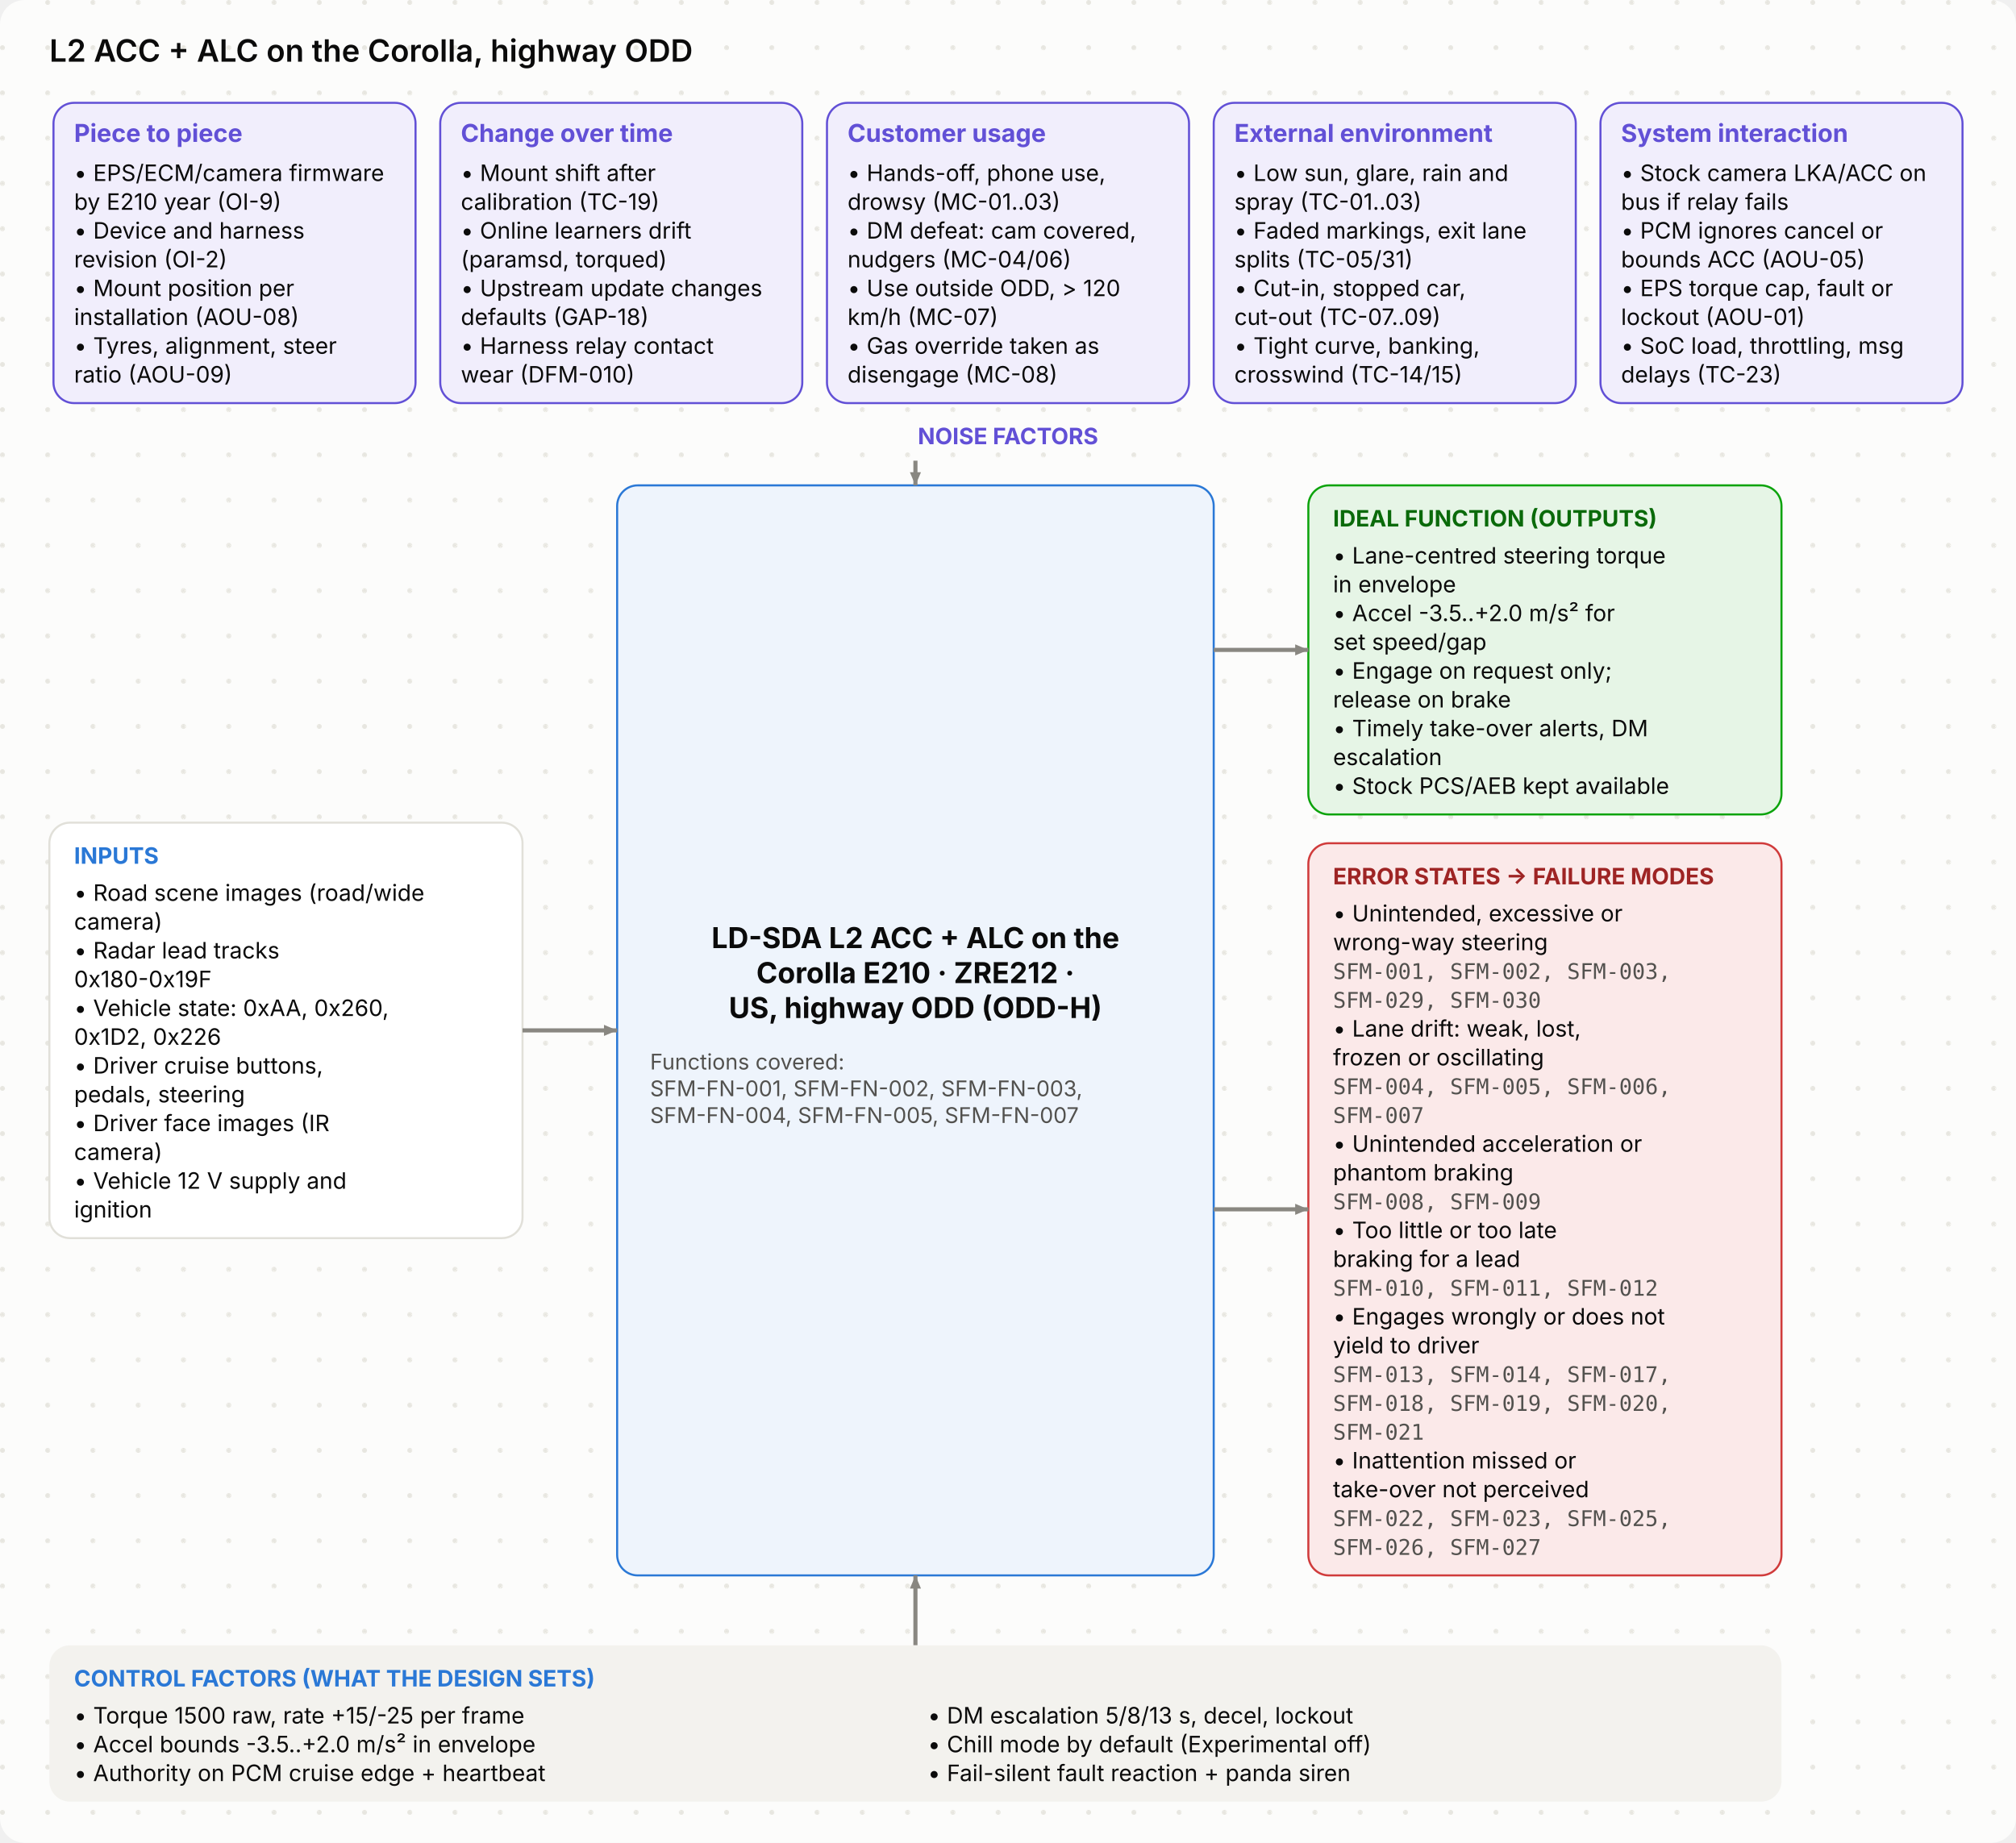
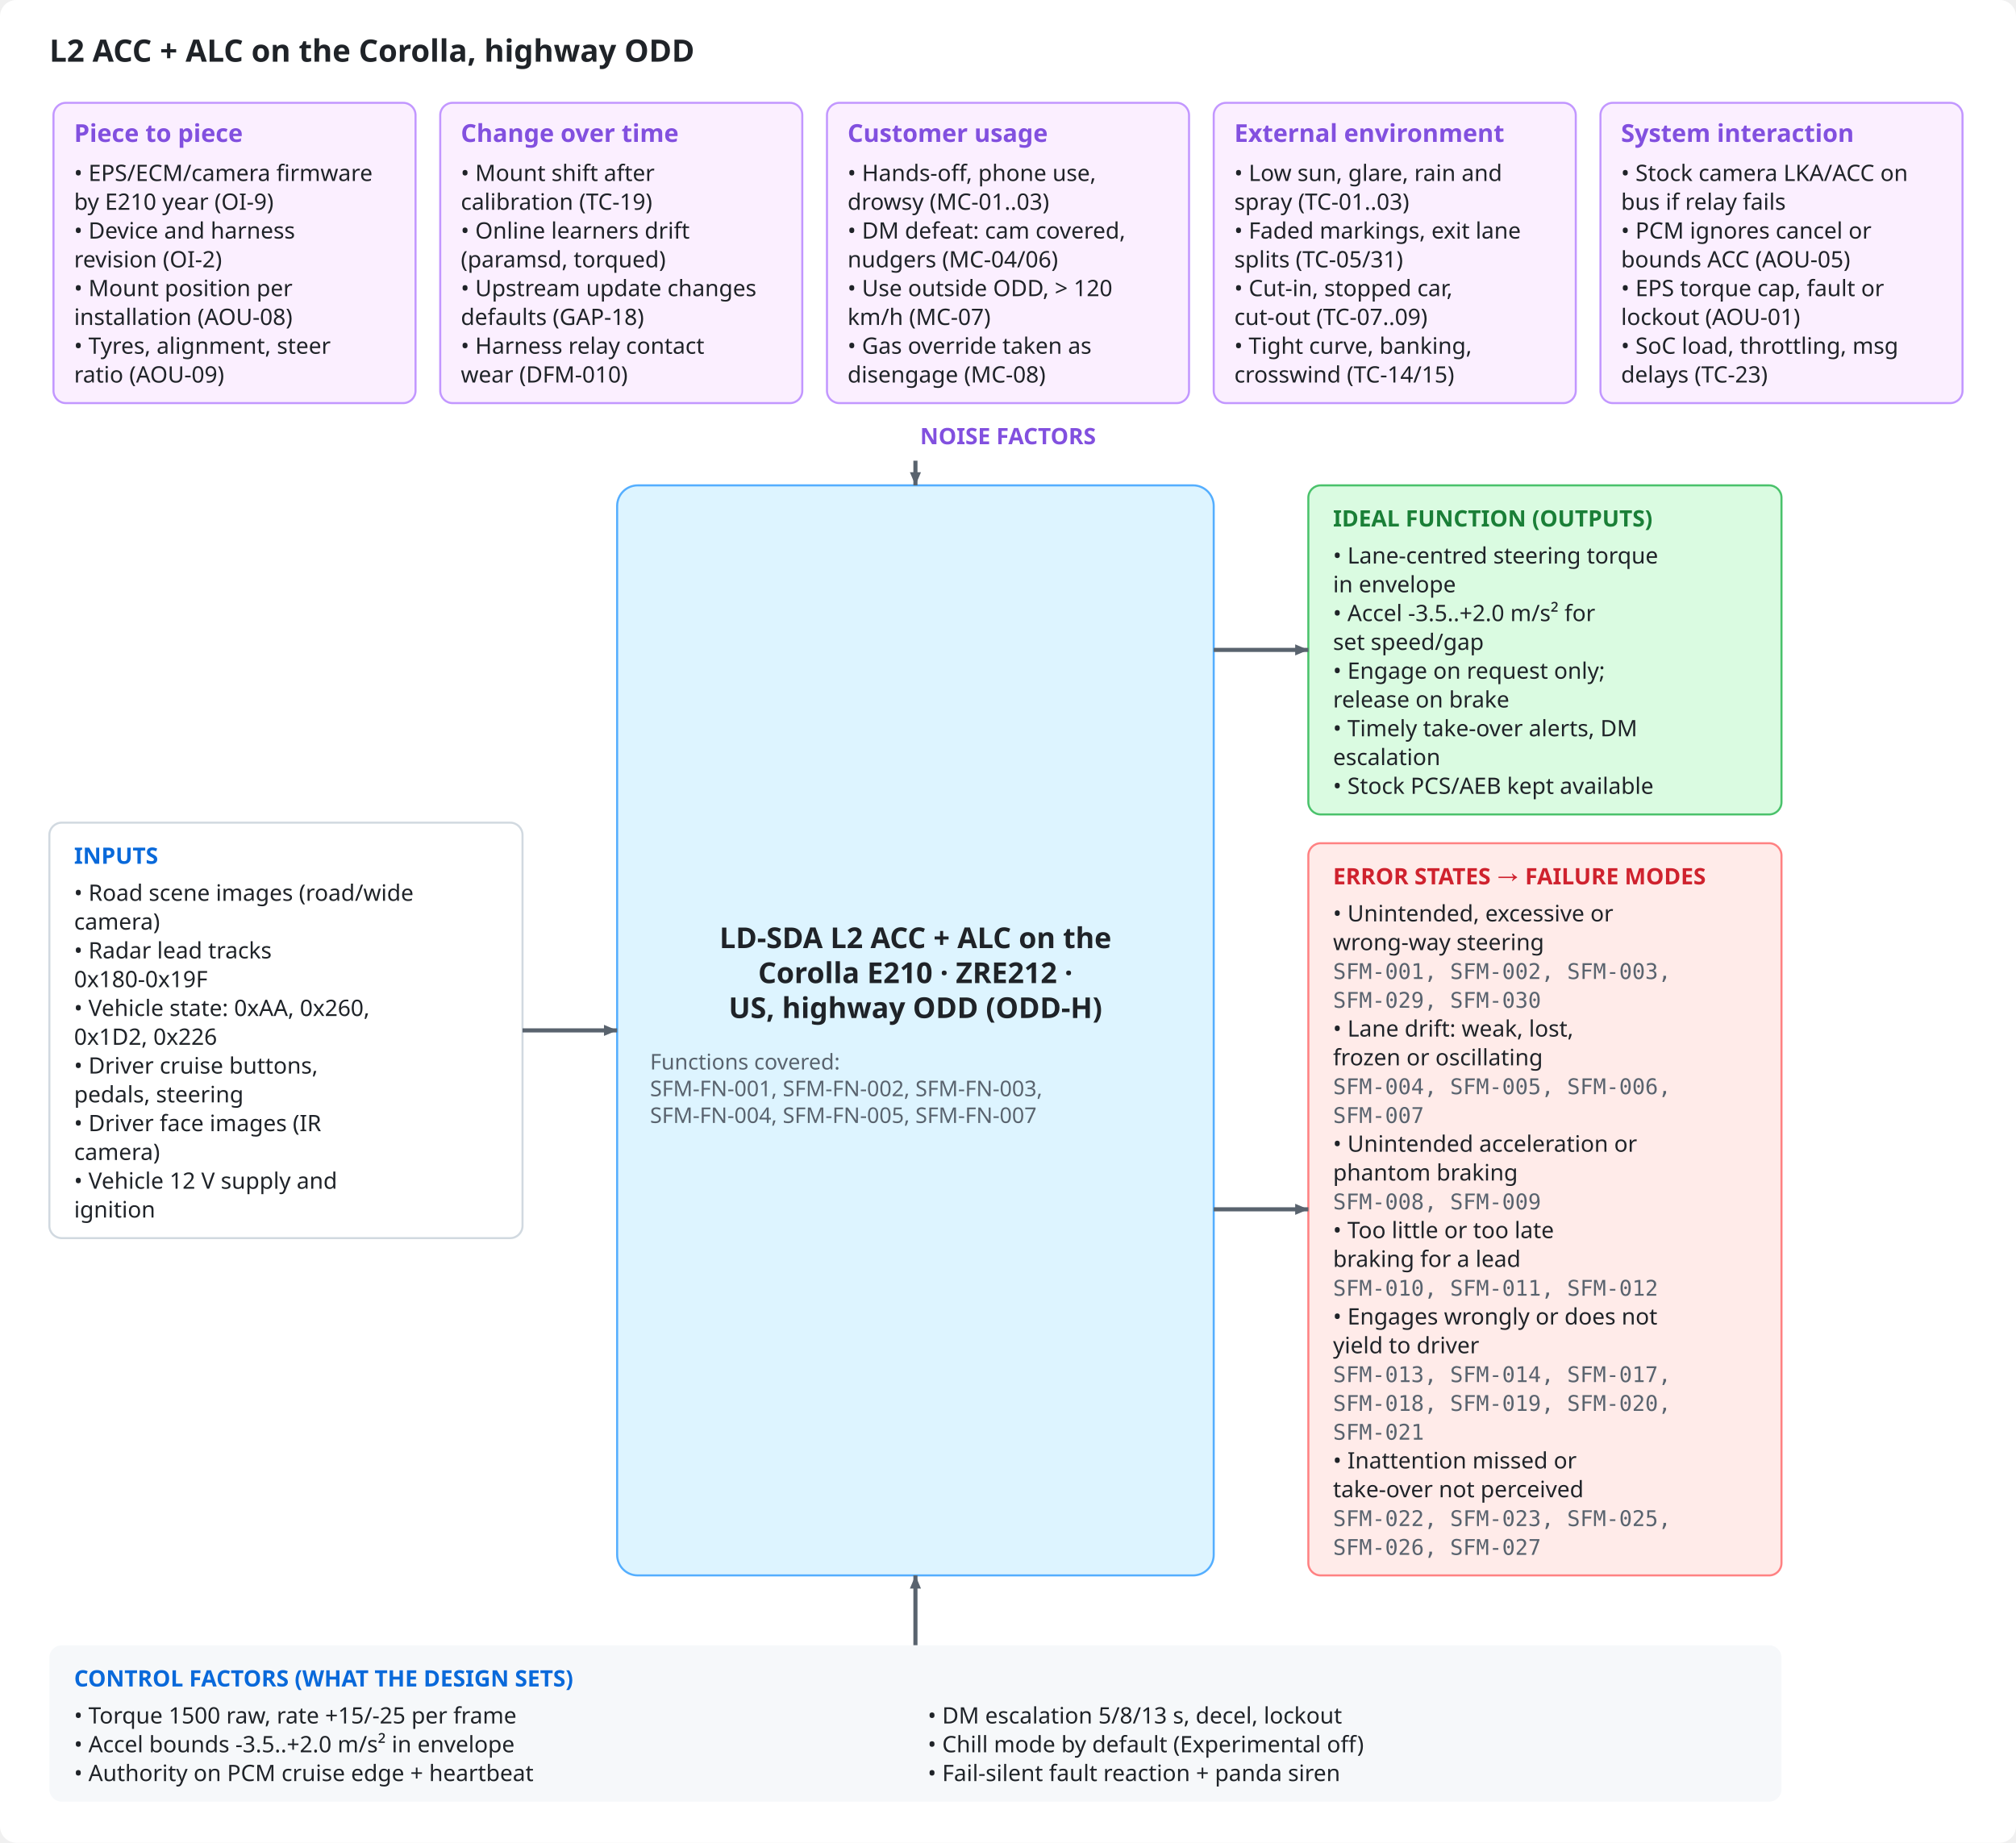
<svg xmlns="http://www.w3.org/2000/svg" viewBox="0 0 980 896" width="980" height="896" role="img">
  <style>
- .bg{fill:#fcfcfb}.dot{fill:#e7e6e0}.ink{fill:#0b0b0b}.mut{fill:#52514e}.acc{fill:#2a78d6}.surf{fill:#f3f2ee}.box{fill:#ffffff;stroke:#e1e0d9}
- .in{fill:#eef4fc;stroke:#2a78d6}.out{fill:#f3f2ee;stroke:#e1e0d9}.bd{fill:none;stroke:#2a78d6;stroke-dasharray:6 4}.frame{fill:none;stroke:#e1e0d9}
- .hS{fill:#fbe9e9}.h{fill:#9e2424}.mS{fill:#fff5dc}.m{fill:#7a5600}.lS{fill:#e6f5e6}.l{fill:#0a6a0a}
- .hB{fill:#fbe9e9;stroke:#d03b3b}.lB{fill:#e6f5e6;stroke:#0ca30c}.nB{fill:#f1eefc;stroke:#6250d6}.n{fill:#6250d6}
- .ln{stroke:#898781;fill:none}.data{stroke:#2a78d6;fill:none}.energy{stroke:#eb6834;fill:none;stroke-width:2.2}
- .physical{stroke:#898781;fill:none;stroke-dasharray:5 3}.material{stroke:#008300;fill:none;stroke-dasharray:1.5 3}
- .ah{fill:#898781}.lbl{fill:#fcfcfb}.lane{fill:#f3f2ee}.laneT{fill:#52514e}
- text{font-family:Inter,-apple-system,BlinkMacSystemFont,"Segoe UI","Noto Sans",Helvetica,Arial,sans-serif}
- .mono{font-family:"JetBrains Mono",ui-monospace,SFMono-Regular,"SF Mono",Menlo,Consolas,monospace}
+ .bg{fill:#ffffff}.ink{fill:#1f2328}.mut{fill:#59636e}.acc{fill:#0969da}.surf{fill:#f6f8fa}.box{fill:#ffffff;stroke:#d1d9e0}
+ .in{fill:#ddf4ff;stroke:#54aeff}.out{fill:#f6f8fa;stroke:#d1d9e0}.bd{fill:none;stroke:#0969da;stroke-dasharray:6 4}.frame{fill:none;stroke:#d1d9e0}
+ .hS{fill:#ffebe9}.h{fill:#cf222e}.mS{fill:#fff8c5}.m{fill:#9a6700}.lS{fill:#dafbe1}.l{fill:#1a7f37}
+ .hB{fill:#ffebe9;stroke:#ff8182}.lB{fill:#dafbe1;stroke:#4ac26b}.nB{fill:#fbefff;stroke:#c297ff}.n{fill:#8250df}
+ .ln{stroke:#59636e;fill:none}.data{stroke:#0969da;fill:none}.energy{stroke:#bc4c00;fill:none;stroke-width:2.2}
+ .physical{stroke:#59636e;fill:none;stroke-dasharray:5 3}.material{stroke:#1a7f37;fill:none;stroke-dasharray:1.5 3}
+ .ah{fill:#59636e}.lbl{fill:#ffffff}.lane{fill:#f6f8fa}.laneT{fill:#59636e}
+ text{font-family:-apple-system,BlinkMacSystemFont,"Segoe UI","Noto Sans",Helvetica,Arial,sans-serif}
+ .mono{font-family:ui-monospace,SFMono-Regular,"SF Mono",Menlo,Consolas,monospace}
@media (prefers-color-scheme: dark){
- .bg{fill:#1a1a19}.dot{fill:#262624}.ink{fill:#f2f1ec}.mut{fill:#b5b3ab}.acc{fill:#6aa5ec}.surf{fill:#242422}.box{fill:#242422;stroke:#3a3936}
- .in{fill:#1b2a3d;stroke:#4f8fe0}.out{fill:#242422;stroke:#3a3936}.bd{stroke:#6aa5ec}.frame{stroke:#3a3936}
- .hS{fill:#4a1f1f}.h{fill:#ffb3b3}.mS{fill:#43361a}.m{fill:#ffd98a}.lS{fill:#1d3a1d}.l{fill:#9fe09f}
- .hB{fill:#4a1f1f;stroke:#d03b3b}.lB{fill:#1d3a1d;stroke:#0ca30c}.nB{fill:#2a2347;stroke:#8f80e8}.n{fill:#b0a6f0}
- .ln{stroke:#8a8880}.data{stroke:#6aa5ec}.energy{stroke:#f08a5d}.physical{stroke:#8a8880}.material{stroke:#5cc45c}
- .ah{fill:#8a8880}.lbl{fill:#1a1a19}.lane{fill:#242422}.laneT{fill:#b5b3ab}}
+ .bg{fill:#0d1117}.ink{fill:#e6edf3}.mut{fill:#9198a1}.acc{fill:#4493f8}.surf{fill:#151b23}.box{fill:#0d1117;stroke:#3d444d}
+ .in{fill:#0c2d6b;stroke:#1f6feb}.out{fill:#151b23;stroke:#3d444d}.bd{stroke:#4493f8}.frame{stroke:#3d444d}
+ .hS{fill:#3c1618}.h{fill:#ff7b72}.mS{fill:#3a2a0c}.m{fill:#d29922}.lS{fill:#12261a}.l{fill:#3fb950}
+ .hB{fill:#3c1618;stroke:#da3633}.lB{fill:#12261a;stroke:#238636}.nB{fill:#271052;stroke:#8957e5}.n{fill:#ab7df8}
+ .ln{stroke:#9198a1}.data{stroke:#4493f8}.energy{stroke:#f0883e}.physical{stroke:#9198a1}.material{stroke:#3fb950}
+ .ah{fill:#9198a1}.lbl{fill:#0d1117}.lane{fill:#151b23}.laneT{fill:#9198a1}}
</style>
-   <defs>
-     <pattern id="dots" width="22" height="22" patternUnits="userSpaceOnUse">
-       <circle class="dot" cx="1.2" cy="1.2" r="1.2" />
-     </pattern>
-   </defs>
-   <rect class="bg" x="0" y="0" width="980" height="896" rx="12" />
-   <rect x="0" y="0" width="980" height="896" rx="12" fill="url(#dots)" />
+   <rect class="bg" x="0" y="0" width="980" height="896" rx="8" />
  <text x="24.0" y="30.0" class="ink" font-size="15" font-weight="600" text-anchor="start">L2 ACC + ALC on the Corolla, highway ODD</text>
-   <rect x="26.0" y="50.0" width="176.0" height="146.0" rx="10" class="nB" />
+   <rect x="26.0" y="50.0" width="176.0" height="146.0" rx="6" class="nB" />
  <text x="36.0" y="69.0" class="n" font-size="12" font-weight="700" text-anchor="start">Piece to piece</text>
  <text x="36.0" y="88.0" class="ink" font-size="11" text-anchor="start">• EPS/ECM/camera firmware</text>
  <text x="36.0" y="102.0" class="ink" font-size="11" text-anchor="start">by E210 year (OI-9)</text>
  <text x="36.0" y="116.0" class="ink" font-size="11" text-anchor="start">• Device and harness</text>
  <text x="36.0" y="130.0" class="ink" font-size="11" text-anchor="start">revision (OI-2)</text>
  <text x="36.0" y="144.0" class="ink" font-size="11" text-anchor="start">• Mount position per</text>
  <text x="36.0" y="158.0" class="ink" font-size="11" text-anchor="start">installation (AOU-08)</text>
  <text x="36.0" y="172.0" class="ink" font-size="11" text-anchor="start">• Tyres, alignment, steer</text>
  <text x="36.0" y="186.0" class="ink" font-size="11" text-anchor="start">ratio (AOU-09)</text>
-   <rect x="214.0" y="50.0" width="176.0" height="146.0" rx="10" class="nB" />
+   <rect x="214.0" y="50.0" width="176.0" height="146.0" rx="6" class="nB" />
  <text x="224.0" y="69.0" class="n" font-size="12" font-weight="700" text-anchor="start">Change over time</text>
  <text x="224.0" y="88.0" class="ink" font-size="11" text-anchor="start">• Mount shift after</text>
  <text x="224.0" y="102.0" class="ink" font-size="11" text-anchor="start">calibration (TC-19)</text>
  <text x="224.0" y="116.0" class="ink" font-size="11" text-anchor="start">• Online learners drift</text>
  <text x="224.0" y="130.0" class="ink" font-size="11" text-anchor="start">(paramsd, torqued)</text>
  <text x="224.0" y="144.0" class="ink" font-size="11" text-anchor="start">• Upstream update changes</text>
  <text x="224.0" y="158.0" class="ink" font-size="11" text-anchor="start">defaults (GAP-18)</text>
  <text x="224.0" y="172.0" class="ink" font-size="11" text-anchor="start">• Harness relay contact</text>
  <text x="224.0" y="186.0" class="ink" font-size="11" text-anchor="start">wear (DFM-010)</text>
-   <rect x="402.0" y="50.0" width="176.0" height="146.0" rx="10" class="nB" />
+   <rect x="402.0" y="50.0" width="176.0" height="146.0" rx="6" class="nB" />
  <text x="412.0" y="69.0" class="n" font-size="12" font-weight="700" text-anchor="start">Customer usage</text>
  <text x="412.0" y="88.0" class="ink" font-size="11" text-anchor="start">• Hands-off, phone use,</text>
  <text x="412.0" y="102.0" class="ink" font-size="11" text-anchor="start">drowsy (MC-01..03)</text>
  <text x="412.0" y="116.0" class="ink" font-size="11" text-anchor="start">• DM defeat: cam covered,</text>
  <text x="412.0" y="130.0" class="ink" font-size="11" text-anchor="start">nudgers (MC-04/06)</text>
  <text x="412.0" y="144.0" class="ink" font-size="11" text-anchor="start">• Use outside ODD, &gt; 120</text>
  <text x="412.0" y="158.0" class="ink" font-size="11" text-anchor="start">km/h (MC-07)</text>
  <text x="412.0" y="172.0" class="ink" font-size="11" text-anchor="start">• Gas override taken as</text>
  <text x="412.0" y="186.0" class="ink" font-size="11" text-anchor="start">disengage (MC-08)</text>
-   <rect x="590.0" y="50.0" width="176.0" height="146.0" rx="10" class="nB" />
+   <rect x="590.0" y="50.0" width="176.0" height="146.0" rx="6" class="nB" />
  <text x="600.0" y="69.0" class="n" font-size="12" font-weight="700" text-anchor="start">External environment</text>
  <text x="600.0" y="88.0" class="ink" font-size="11" text-anchor="start">• Low sun, glare, rain and</text>
  <text x="600.0" y="102.0" class="ink" font-size="11" text-anchor="start">spray (TC-01..03)</text>
  <text x="600.0" y="116.0" class="ink" font-size="11" text-anchor="start">• Faded markings, exit lane</text>
  <text x="600.0" y="130.0" class="ink" font-size="11" text-anchor="start">splits (TC-05/31)</text>
  <text x="600.0" y="144.0" class="ink" font-size="11" text-anchor="start">• Cut-in, stopped car,</text>
  <text x="600.0" y="158.0" class="ink" font-size="11" text-anchor="start">cut-out (TC-07..09)</text>
  <text x="600.0" y="172.0" class="ink" font-size="11" text-anchor="start">• Tight curve, banking,</text>
  <text x="600.0" y="186.0" class="ink" font-size="11" text-anchor="start">crosswind (TC-14/15)</text>
-   <rect x="778.0" y="50.0" width="176.0" height="146.0" rx="10" class="nB" />
+   <rect x="778.0" y="50.0" width="176.0" height="146.0" rx="6" class="nB" />
  <text x="788.0" y="69.0" class="n" font-size="12" font-weight="700" text-anchor="start">System interaction</text>
  <text x="788.0" y="88.0" class="ink" font-size="11" text-anchor="start">• Stock camera LKA/ACC on</text>
  <text x="788.0" y="102.0" class="ink" font-size="11" text-anchor="start">bus if relay fails</text>
  <text x="788.0" y="116.0" class="ink" font-size="11" text-anchor="start">• PCM ignores cancel or</text>
  <text x="788.0" y="130.0" class="ink" font-size="11" text-anchor="start">bounds ACC (AOU-05)</text>
  <text x="788.0" y="144.0" class="ink" font-size="11" text-anchor="start">• EPS torque cap, fault or</text>
  <text x="788.0" y="158.0" class="ink" font-size="11" text-anchor="start">lockout (AOU-01)</text>
  <text x="788.0" y="172.0" class="ink" font-size="11" text-anchor="start">• SoC load, throttling, msg</text>
  <text x="788.0" y="186.0" class="ink" font-size="11" text-anchor="start">delays (TC-23)</text>
  <text x="490.0" y="216.0" class="n" font-size="11" font-weight="700" text-anchor="middle">NOISE FACTORS</text>
-   <rect x="24.0" y="400.0" width="230.0" height="202.0" rx="10" class="box" />
+   <rect x="24.0" y="400.0" width="230.0" height="202.0" rx="6" class="box" />
  <text x="36.0" y="420.0" class="acc" font-size="11" font-weight="700" text-anchor="start">INPUTS</text>
  <text x="36.0" y="438.0" class="ink" font-size="11" text-anchor="start">• Road scene images (road/wide</text>
  <text x="36.0" y="452.0" class="ink" font-size="11" text-anchor="start">camera)</text>
  <text x="36.0" y="466.0" class="ink" font-size="11" text-anchor="start">• Radar lead tracks</text>
  <text x="36.0" y="480.0" class="ink" font-size="11" text-anchor="start">0x180-0x19F</text>
  <text x="36.0" y="494.0" class="ink" font-size="11" text-anchor="start">• Vehicle state: 0xAA, 0x260,</text>
  <text x="36.0" y="508.0" class="ink" font-size="11" text-anchor="start">0x1D2, 0x226</text>
  <text x="36.0" y="522.0" class="ink" font-size="11" text-anchor="start">• Driver cruise buttons,</text>
  <text x="36.0" y="536.0" class="ink" font-size="11" text-anchor="start">pedals, steering</text>
  <text x="36.0" y="550.0" class="ink" font-size="11" text-anchor="start">• Driver face images (IR</text>
  <text x="36.0" y="564.0" class="ink" font-size="11" text-anchor="start">camera)</text>
  <text x="36.0" y="578.0" class="ink" font-size="11" text-anchor="start">• Vehicle 12 V supply and</text>
  <text x="36.0" y="592.0" class="ink" font-size="11" text-anchor="start">ignition</text>
  <rect x="300.0" y="236.0" width="290.0" height="530.0" rx="10" class="in" />
  <text x="445.0" y="461.0" class="ink" font-size="14" font-weight="700" text-anchor="middle">LD-SDA L2 ACC + ALC on the</text>
  <text x="445.0" y="478.0" class="ink" font-size="14" font-weight="700" text-anchor="middle">Corolla E210 · ZRE212 ·</text>
  <text x="445.0" y="495.0" class="ink" font-size="14" font-weight="700" text-anchor="middle">US, highway ODD (ODD-H)</text>
  <text x="316.0" y="520.0" class="mut" font-size="10.5" text-anchor="start">Functions covered:</text>
  <text x="316.0" y="533.0" class="mut" font-size="10.5" text-anchor="start">SFM-FN-001, SFM-FN-002, SFM-FN-003,</text>
  <text x="316.0" y="546.0" class="mut" font-size="10.5" text-anchor="start">SFM-FN-004, SFM-FN-005, SFM-FN-007</text>
-   <rect x="636.0" y="236.0" width="230.0" height="160.0" rx="10" class="lB" />
+   <rect x="636.0" y="236.0" width="230.0" height="160.0" rx="6" class="lB" />
  <text x="648.0" y="256.0" class="l" font-size="11" font-weight="700" text-anchor="start">IDEAL FUNCTION (OUTPUTS)</text>
  <text x="648.0" y="274.0" class="ink" font-size="11" text-anchor="start">• Lane-centred steering torque</text>
  <text x="648.0" y="288.0" class="ink" font-size="11" text-anchor="start">in envelope</text>
  <text x="648.0" y="302.0" class="ink" font-size="11" text-anchor="start">• Accel -3.5..+2.0 m/s² for</text>
  <text x="648.0" y="316.0" class="ink" font-size="11" text-anchor="start">set speed/gap</text>
  <text x="648.0" y="330.0" class="ink" font-size="11" text-anchor="start">• Engage on request only;</text>
  <text x="648.0" y="344.0" class="ink" font-size="11" text-anchor="start">release on brake</text>
  <text x="648.0" y="358.0" class="ink" font-size="11" text-anchor="start">• Timely take-over alerts, DM</text>
  <text x="648.0" y="372.0" class="ink" font-size="11" text-anchor="start">escalation</text>
  <text x="648.0" y="386.0" class="ink" font-size="11" text-anchor="start">• Stock PCS/AEB kept available</text>
-   <rect x="636.0" y="410.0" width="230.0" height="356.0" rx="10" class="hB" />
+   <rect x="636.0" y="410.0" width="230.0" height="356.0" rx="6" class="hB" />
  <text x="648.0" y="430.0" class="h" font-size="11" font-weight="700" text-anchor="start">ERROR STATES → FAILURE MODES</text>
  <text x="648.0" y="448.0" class="ink" font-size="11" text-anchor="start">• Unintended, excessive or</text>
  <text x="648.0" y="462.0" class="ink" font-size="11" text-anchor="start">wrong-way steering</text>
  <text x="648.0" y="476.0" class="mut mono" font-size="10.5" text-anchor="start">   SFM-001, SFM-002, SFM-003,</text>
  <text x="648.0" y="490.0" class="mut mono" font-size="10.5" text-anchor="start">   SFM-029, SFM-030</text>
  <text x="648.0" y="504.0" class="ink" font-size="11" text-anchor="start">• Lane drift: weak, lost,</text>
  <text x="648.0" y="518.0" class="ink" font-size="11" text-anchor="start">frozen or oscillating</text>
  <text x="648.0" y="532.0" class="mut mono" font-size="10.5" text-anchor="start">   SFM-004, SFM-005, SFM-006,</text>
  <text x="648.0" y="546.0" class="mut mono" font-size="10.5" text-anchor="start">   SFM-007</text>
  <text x="648.0" y="560.0" class="ink" font-size="11" text-anchor="start">• Unintended acceleration or</text>
  <text x="648.0" y="574.0" class="ink" font-size="11" text-anchor="start">phantom braking</text>
  <text x="648.0" y="588.0" class="mut mono" font-size="10.5" text-anchor="start">   SFM-008, SFM-009</text>
  <text x="648.0" y="602.0" class="ink" font-size="11" text-anchor="start">• Too little or too late</text>
  <text x="648.0" y="616.0" class="ink" font-size="11" text-anchor="start">braking for a lead</text>
  <text x="648.0" y="630.0" class="mut mono" font-size="10.5" text-anchor="start">   SFM-010, SFM-011, SFM-012</text>
  <text x="648.0" y="644.0" class="ink" font-size="11" text-anchor="start">• Engages wrongly or does not</text>
  <text x="648.0" y="658.0" class="ink" font-size="11" text-anchor="start">yield to driver</text>
  <text x="648.0" y="672.0" class="mut mono" font-size="10.5" text-anchor="start">   SFM-013, SFM-014, SFM-017,</text>
  <text x="648.0" y="686.0" class="mut mono" font-size="10.5" text-anchor="start">   SFM-018, SFM-019, SFM-020,</text>
  <text x="648.0" y="700.0" class="mut mono" font-size="10.5" text-anchor="start">   SFM-021</text>
  <text x="648.0" y="714.0" class="ink" font-size="11" text-anchor="start">• Inattention missed or</text>
  <text x="648.0" y="728.0" class="ink" font-size="11" text-anchor="start">take-over not perceived</text>
  <text x="648.0" y="742.0" class="mut mono" font-size="10.5" text-anchor="start">   SFM-022, SFM-023, SFM-025,</text>
  <text x="648.0" y="756.0" class="mut mono" font-size="10.5" text-anchor="start">   SFM-026, SFM-027</text>
  <path d="M254.0 501.0 L300.0 501.0" class="ln" stroke-width="2" />
  <path d="M300.0 501.0 L293.6 503.7 L293.6 498.3 Z" class="ah" />
  <path d="M590.0 316.0 L636.0 316.0" class="ln" stroke-width="2" />
  <path d="M636.0 316.0 L629.6 318.7 L629.6 313.3 Z" class="ah" />
  <path d="M590.0 588.0 L636.0 588.0" class="ln" stroke-width="2" />
  <path d="M636.0 588.0 L629.6 590.7 L629.6 585.3 Z" class="ah" />
  <path d="M445.0 224.0 L445.0 236.0" class="ln" stroke-width="2" />
  <path d="M445.0 236.0 L442.3 229.6 L447.7 229.6 Z" class="ah" />
  <path d="M445.0 800.0 L445.0 766.0" class="ln" stroke-width="2" />
  <path d="M445.0 766.0 L447.7 772.4 L442.3 772.4 Z" class="ah" />
-   <rect x="24.0" y="800.0" width="842.0" height="76.0" rx="10" class="surf" />
+   <rect x="24.0" y="800.0" width="842.0" height="76.0" rx="6" class="surf" />
  <text x="36.0" y="820.0" class="acc" font-size="11" font-weight="700" text-anchor="start">CONTROL FACTORS (WHAT THE DESIGN SETS)</text>
  <text x="36.0" y="838.0" class="ink" font-size="11" text-anchor="start">• Torque 1500 raw, rate +15/-25 per frame</text>
  <text x="36.0" y="852.0" class="ink" font-size="11" text-anchor="start">• Accel bounds -3.5..+2.0 m/s² in envelope</text>
  <text x="36.0" y="866.0" class="ink" font-size="11" text-anchor="start">• Authority on PCM cruise edge + heartbeat</text>
  <text x="451.0" y="838.0" class="ink" font-size="11" text-anchor="start">• DM escalation 5/8/13 s, decel, lockout</text>
  <text x="451.0" y="852.0" class="ink" font-size="11" text-anchor="start">• Chill mode by default (Experimental off)</text>
  <text x="451.0" y="866.0" class="ink" font-size="11" text-anchor="start">• Fail-silent fault reaction + panda siren</text>
</svg>
